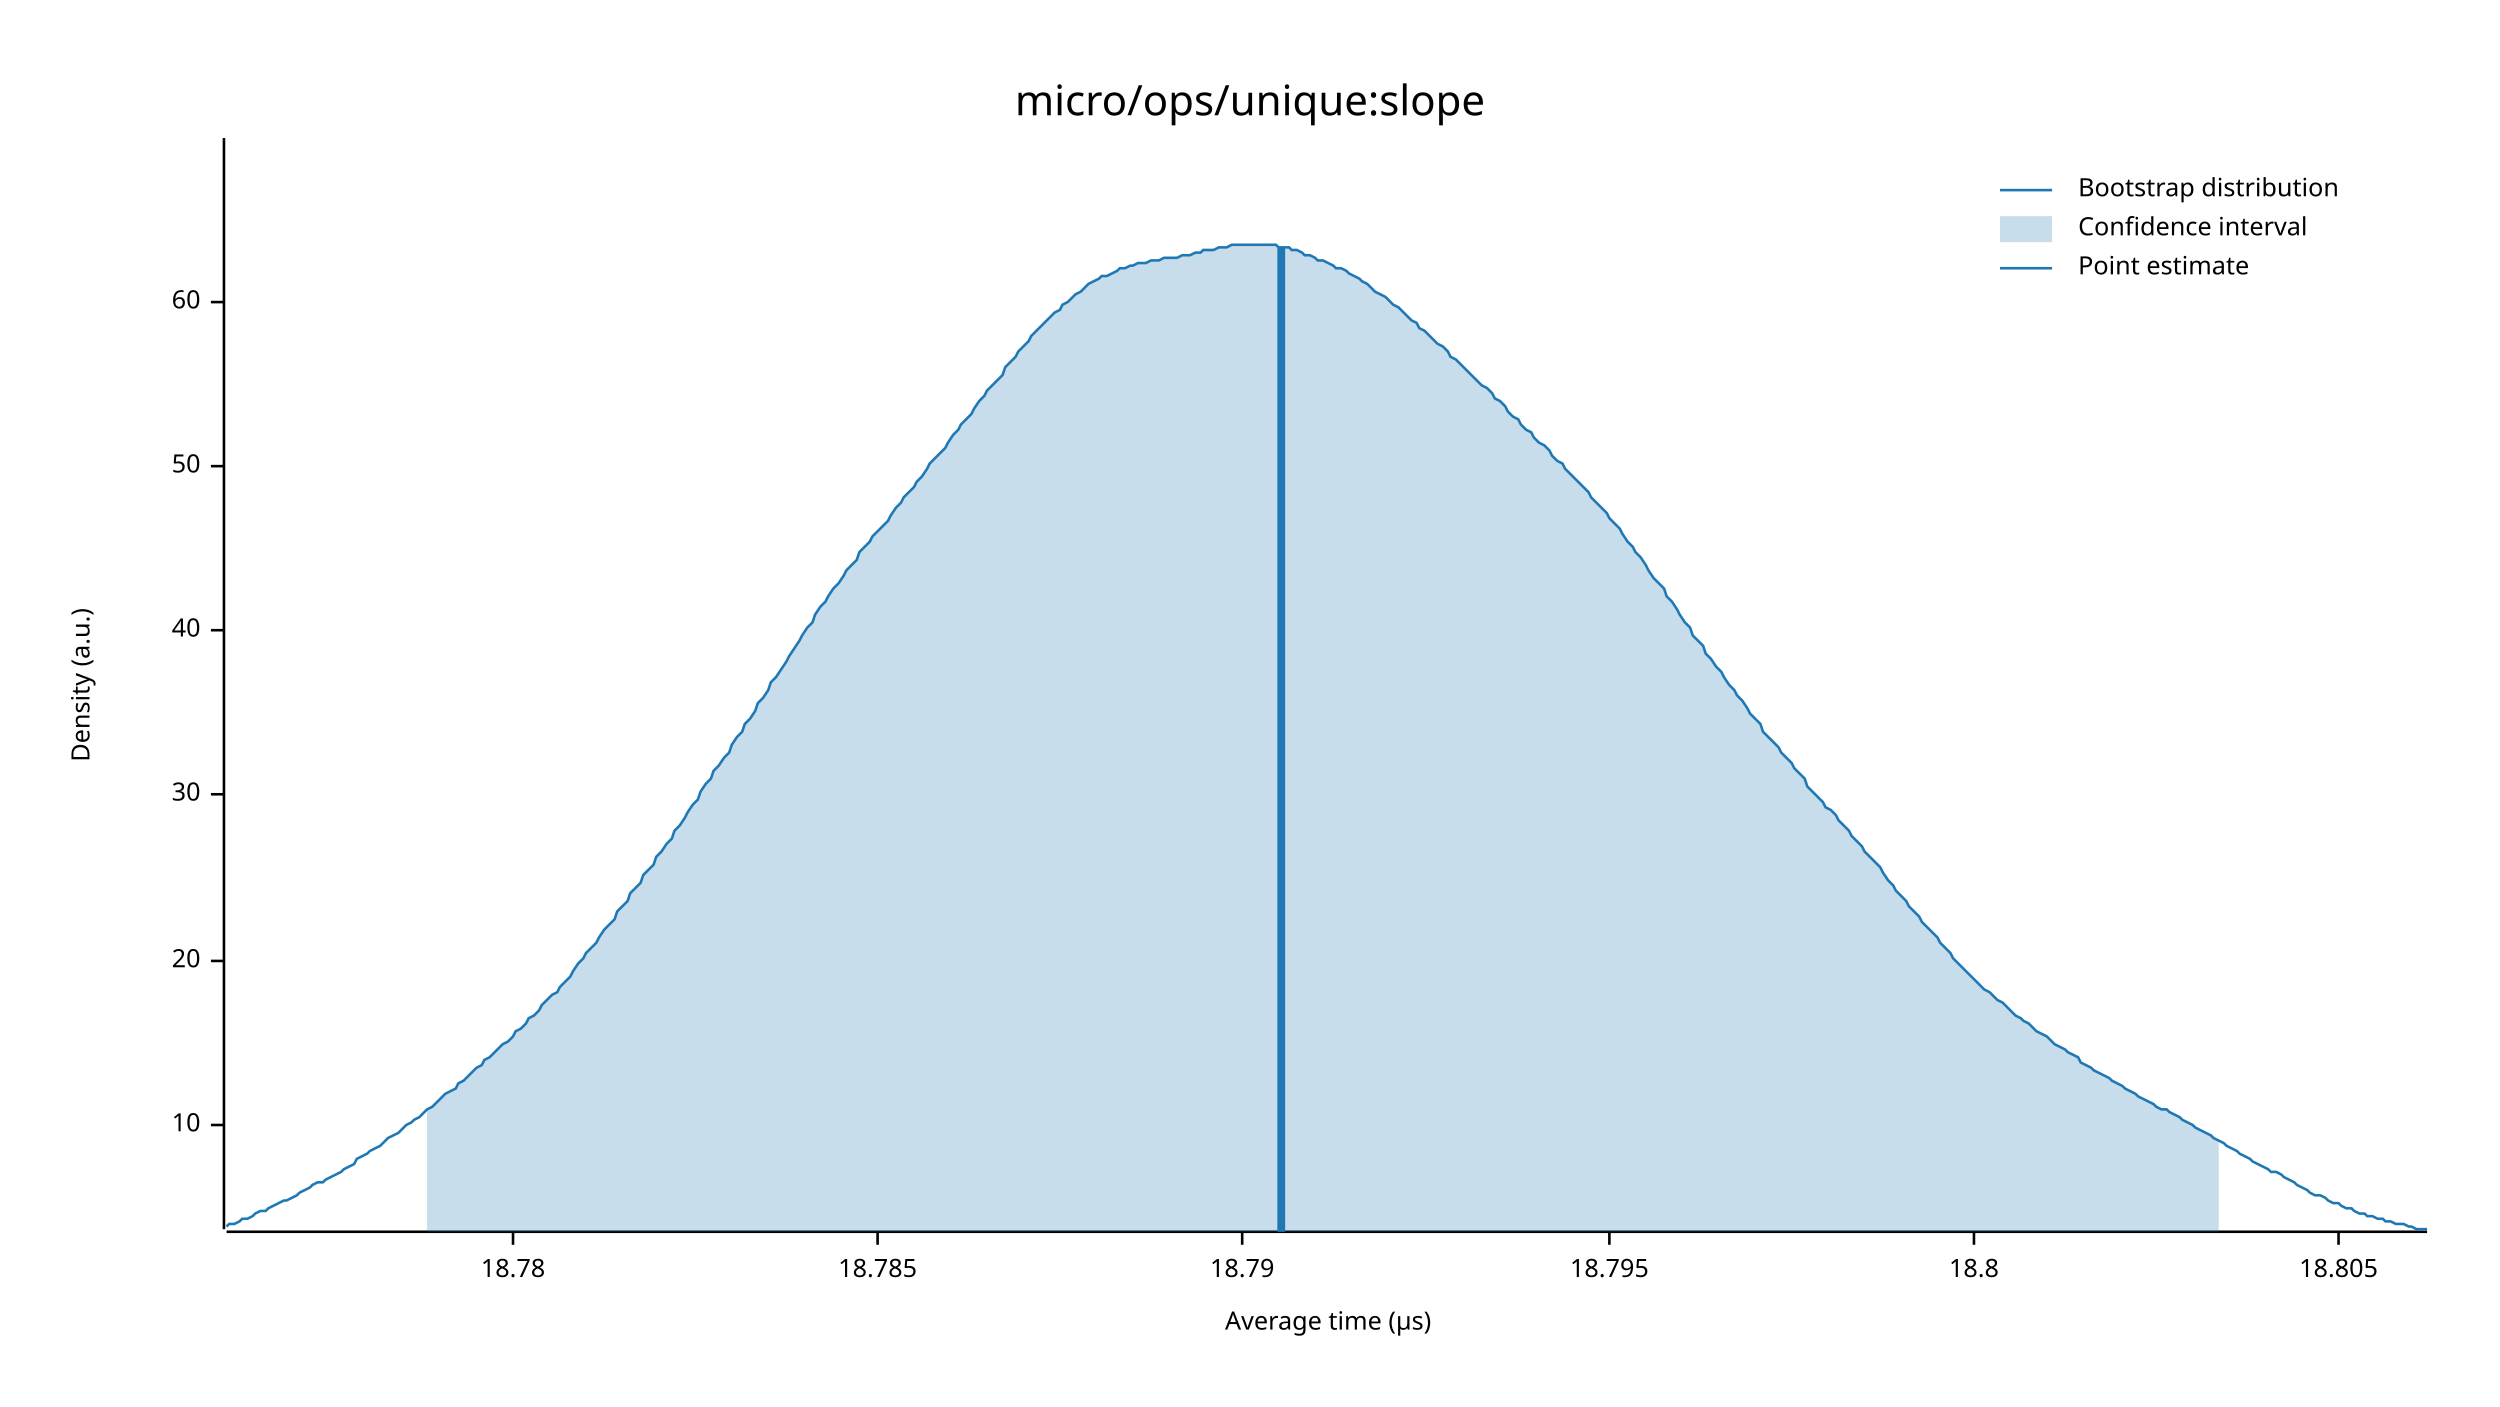
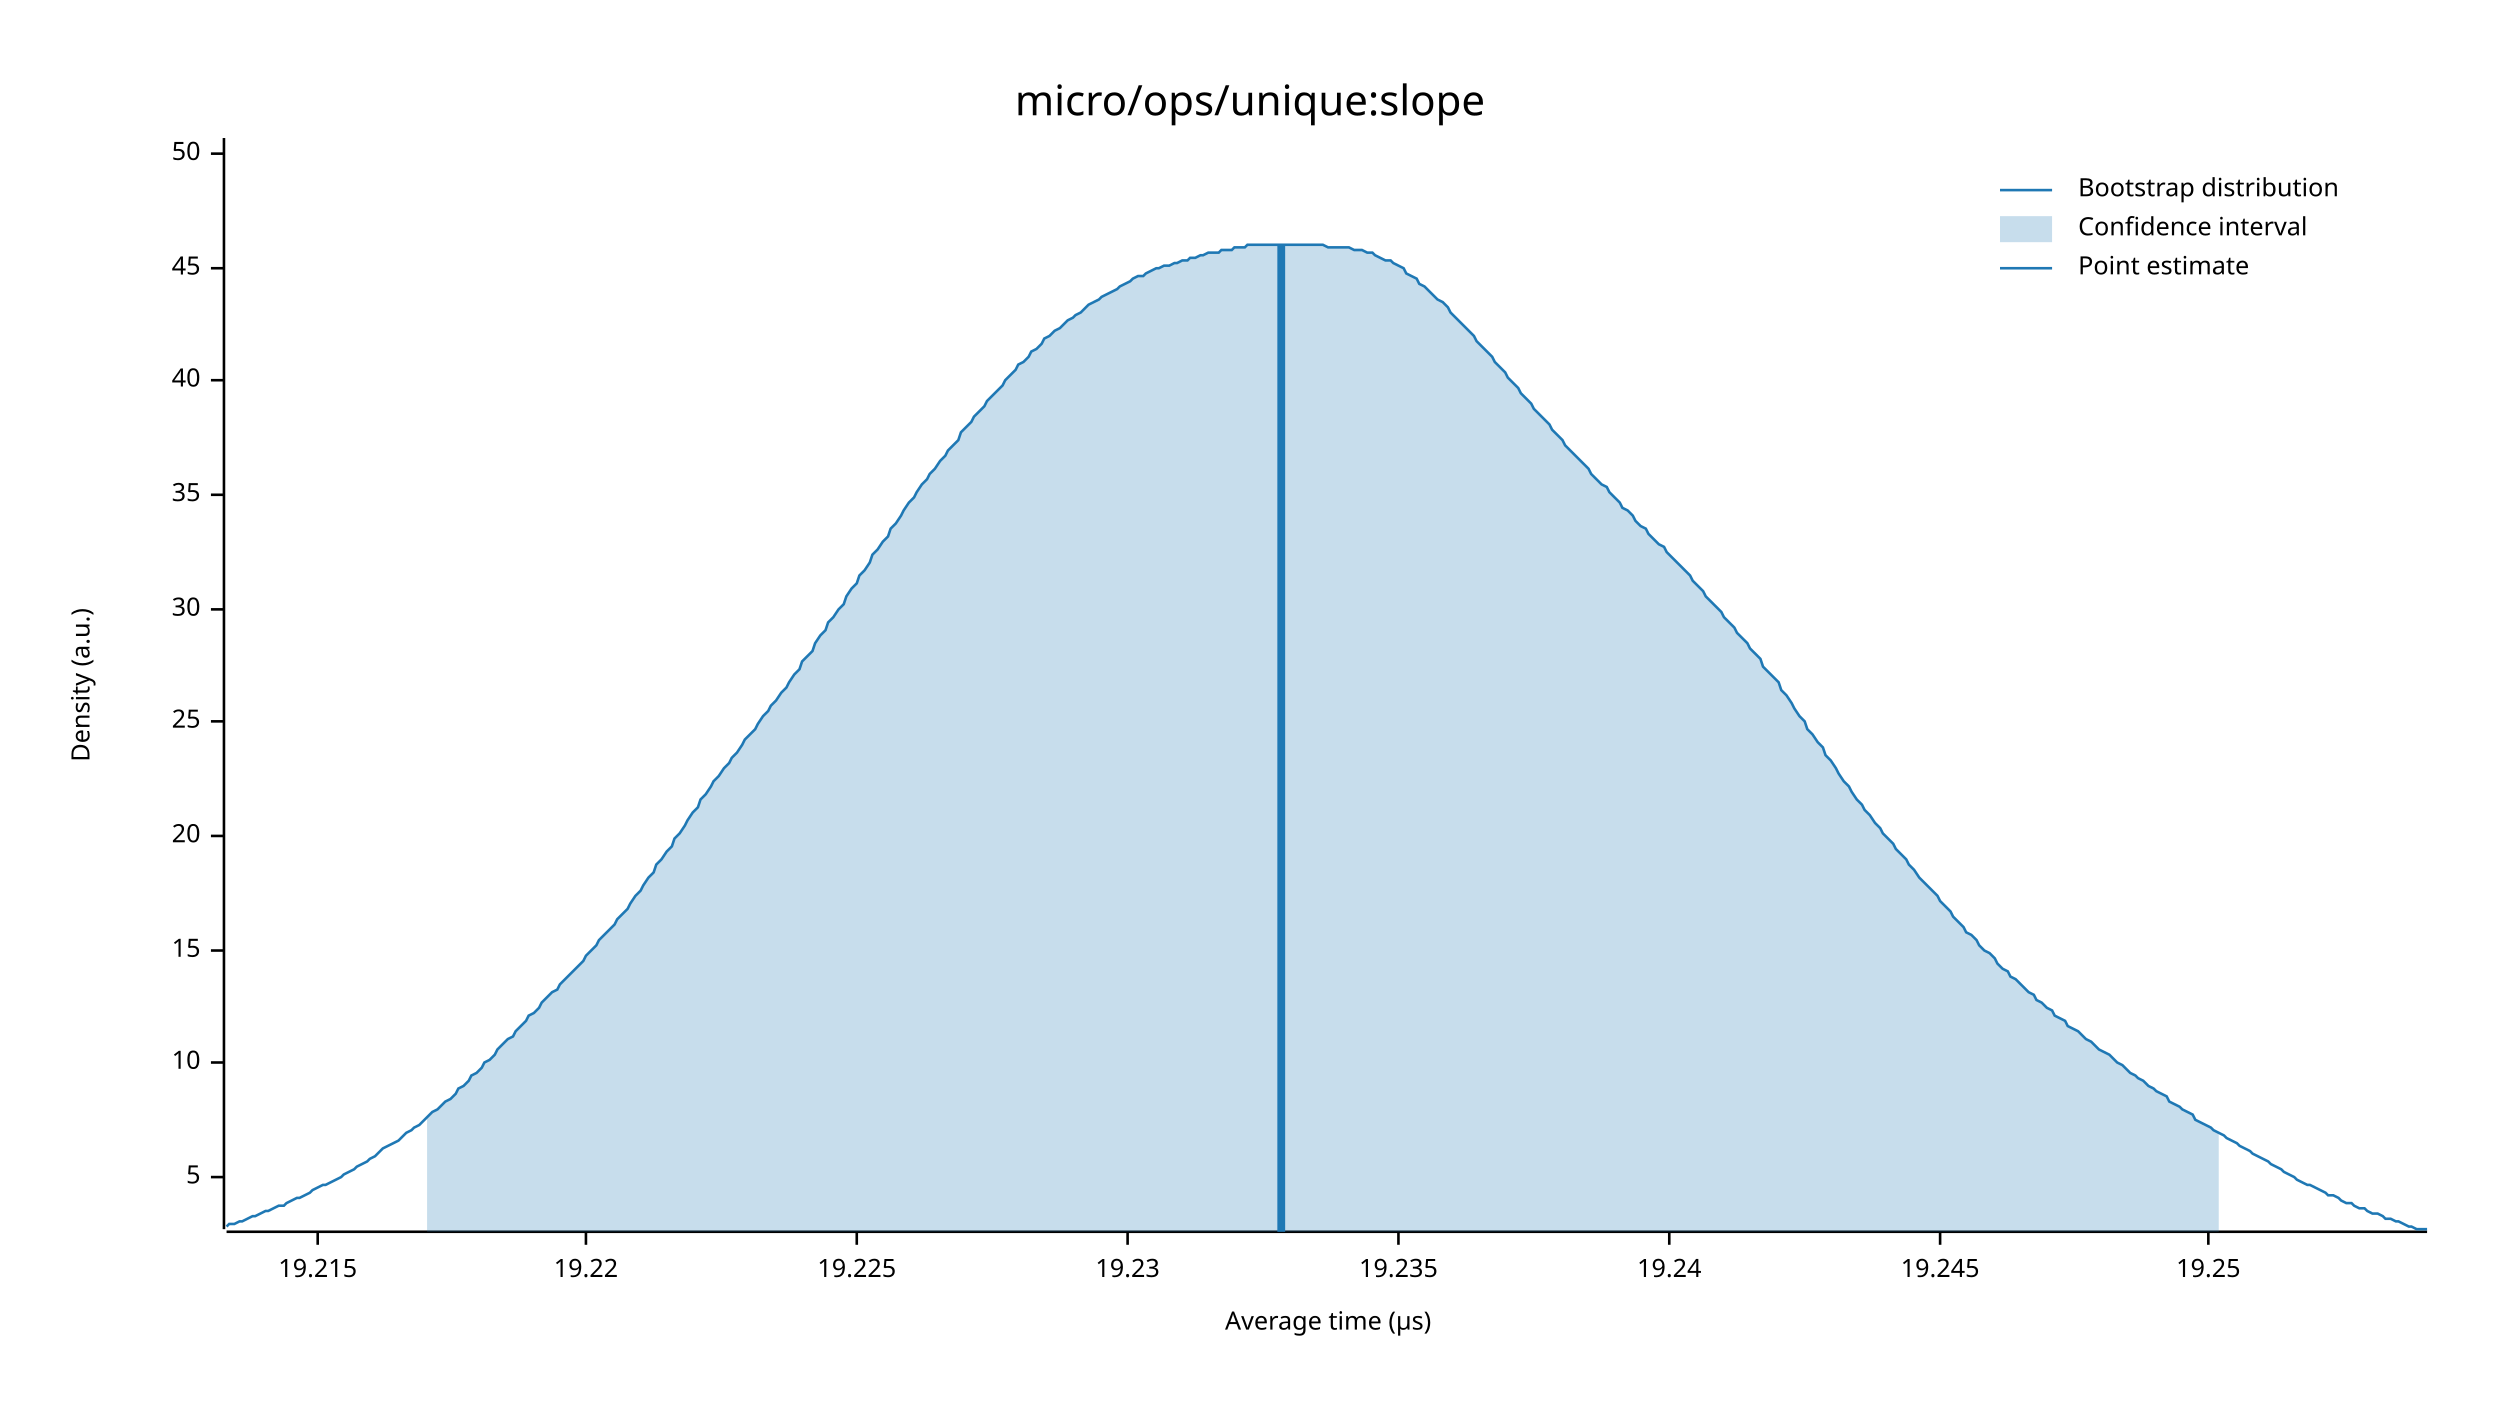
<svg xmlns="http://www.w3.org/2000/svg" width="960" height="540" viewBox="0 0 960 540">
  <text x="480" y="32" dy="0.76em" text-anchor="middle" font-family="sans-serif" font-size="16.129" opacity="1" fill="#000000">
micro/ops/unique:slope
</text>
  <text x="27" y="263" dy="0.76em" text-anchor="middle" font-family="sans-serif" font-size="9.677" opacity="1" fill="#000000" transform="rotate(270, 27, 263)">
Density (a.u.)
</text>
  <text x="510" y="513" dy="-0.5ex" text-anchor="middle" font-family="sans-serif" font-size="9.677" opacity="1" fill="#000000">
Average time (µs)
</text>
  <polyline fill="none" opacity="1" stroke="#000000" stroke-width="1" points="86,53 86,472 " />
-   <text x="77" y="432" dy="0.5ex" text-anchor="end" font-family="sans-serif" font-size="9.677" opacity="1" fill="#000000">
+   <text x="77" y="452" dy="0.5ex" text-anchor="end" font-family="sans-serif" font-size="9.677" opacity="1" fill="#000000">
+ 5
+ </text>
+   <polyline fill="none" opacity="1" stroke="#000000" stroke-width="1" points="81,452 86,452 " />
+   <text x="77" y="408" dy="0.5ex" text-anchor="end" font-family="sans-serif" font-size="9.677" opacity="1" fill="#000000">
10
</text>
-   <polyline fill="none" opacity="1" stroke="#000000" stroke-width="1" points="81,432 86,432 " />
-   <text x="77" y="369" dy="0.5ex" text-anchor="end" font-family="sans-serif" font-size="9.677" opacity="1" fill="#000000">
+   <polyline fill="none" opacity="1" stroke="#000000" stroke-width="1" points="81,408 86,408 " />
+   <text x="77" y="365" dy="0.5ex" text-anchor="end" font-family="sans-serif" font-size="9.677" opacity="1" fill="#000000">
+ 15
+ </text>
+   <polyline fill="none" opacity="1" stroke="#000000" stroke-width="1" points="81,365 86,365 " />
+   <text x="77" y="321" dy="0.5ex" text-anchor="end" font-family="sans-serif" font-size="9.677" opacity="1" fill="#000000">
20
</text>
-   <polyline fill="none" opacity="1" stroke="#000000" stroke-width="1" points="81,369 86,369 " />
-   <text x="77" y="305" dy="0.5ex" text-anchor="end" font-family="sans-serif" font-size="9.677" opacity="1" fill="#000000">
+   <polyline fill="none" opacity="1" stroke="#000000" stroke-width="1" points="81,321 86,321 " />
+   <text x="77" y="277" dy="0.5ex" text-anchor="end" font-family="sans-serif" font-size="9.677" opacity="1" fill="#000000">
+ 25
+ </text>
+   <polyline fill="none" opacity="1" stroke="#000000" stroke-width="1" points="81,277 86,277 " />
+   <text x="77" y="234" dy="0.5ex" text-anchor="end" font-family="sans-serif" font-size="9.677" opacity="1" fill="#000000">
30
</text>
-   <polyline fill="none" opacity="1" stroke="#000000" stroke-width="1" points="81,305 86,305 " />
-   <text x="77" y="242" dy="0.5ex" text-anchor="end" font-family="sans-serif" font-size="9.677" opacity="1" fill="#000000">
+   <polyline fill="none" opacity="1" stroke="#000000" stroke-width="1" points="81,234 86,234 " />
+   <text x="77" y="190" dy="0.5ex" text-anchor="end" font-family="sans-serif" font-size="9.677" opacity="1" fill="#000000">
+ 35
+ </text>
+   <polyline fill="none" opacity="1" stroke="#000000" stroke-width="1" points="81,190 86,190 " />
+   <text x="77" y="146" dy="0.5ex" text-anchor="end" font-family="sans-serif" font-size="9.677" opacity="1" fill="#000000">
40
</text>
-   <polyline fill="none" opacity="1" stroke="#000000" stroke-width="1" points="81,242 86,242 " />
-   <text x="77" y="179" dy="0.5ex" text-anchor="end" font-family="sans-serif" font-size="9.677" opacity="1" fill="#000000">
+   <polyline fill="none" opacity="1" stroke="#000000" stroke-width="1" points="81,146 86,146 " />
+   <text x="77" y="103" dy="0.5ex" text-anchor="end" font-family="sans-serif" font-size="9.677" opacity="1" fill="#000000">
+ 45
+ </text>
+   <polyline fill="none" opacity="1" stroke="#000000" stroke-width="1" points="81,103 86,103 " />
+   <text x="77" y="59" dy="0.5ex" text-anchor="end" font-family="sans-serif" font-size="9.677" opacity="1" fill="#000000">
50
</text>
-   <polyline fill="none" opacity="1" stroke="#000000" stroke-width="1" points="81,179 86,179 " />
-   <text x="77" y="116" dy="0.5ex" text-anchor="end" font-family="sans-serif" font-size="9.677" opacity="1" fill="#000000">
- 60
+   <polyline fill="none" opacity="1" stroke="#000000" stroke-width="1" points="81,59 86,59 " />
+   <polyline fill="none" opacity="1" stroke="#000000" stroke-width="1" points="87,473 932,473 " />
+   <text x="122" y="483" dy="0.76em" text-anchor="middle" font-family="sans-serif" font-size="9.677" opacity="1" fill="#000000">
+ 19.215
</text>
-   <polyline fill="none" opacity="1" stroke="#000000" stroke-width="1" points="81,116 86,116 " />
-   <polyline fill="none" opacity="1" stroke="#000000" stroke-width="1" points="87,473 932,473 " />
-   <text x="197" y="483" dy="0.76em" text-anchor="middle" font-family="sans-serif" font-size="9.677" opacity="1" fill="#000000">
- 18.78
+   <polyline fill="none" opacity="1" stroke="#000000" stroke-width="1" points="122,473 122,478 " />
+   <text x="225" y="483" dy="0.76em" text-anchor="middle" font-family="sans-serif" font-size="9.677" opacity="1" fill="#000000">
+ 19.22
</text>
-   <polyline fill="none" opacity="1" stroke="#000000" stroke-width="1" points="197,473 197,478 " />
-   <text x="337" y="483" dy="0.76em" text-anchor="middle" font-family="sans-serif" font-size="9.677" opacity="1" fill="#000000">
- 18.785
+   <polyline fill="none" opacity="1" stroke="#000000" stroke-width="1" points="225,473 225,478 " />
+   <text x="329" y="483" dy="0.76em" text-anchor="middle" font-family="sans-serif" font-size="9.677" opacity="1" fill="#000000">
+ 19.225
</text>
-   <polyline fill="none" opacity="1" stroke="#000000" stroke-width="1" points="337,473 337,478 " />
-   <text x="477" y="483" dy="0.76em" text-anchor="middle" font-family="sans-serif" font-size="9.677" opacity="1" fill="#000000">
- 18.79
+   <polyline fill="none" opacity="1" stroke="#000000" stroke-width="1" points="329,473 329,478 " />
+   <text x="433" y="483" dy="0.76em" text-anchor="middle" font-family="sans-serif" font-size="9.677" opacity="1" fill="#000000">
+ 19.23
</text>
-   <polyline fill="none" opacity="1" stroke="#000000" stroke-width="1" points="477,473 477,478 " />
-   <text x="618" y="483" dy="0.76em" text-anchor="middle" font-family="sans-serif" font-size="9.677" opacity="1" fill="#000000">
- 18.795
+   <polyline fill="none" opacity="1" stroke="#000000" stroke-width="1" points="433,473 433,478 " />
+   <text x="537" y="483" dy="0.76em" text-anchor="middle" font-family="sans-serif" font-size="9.677" opacity="1" fill="#000000">
+ 19.235
</text>
-   <polyline fill="none" opacity="1" stroke="#000000" stroke-width="1" points="618,473 618,478 " />
-   <text x="758" y="483" dy="0.76em" text-anchor="middle" font-family="sans-serif" font-size="9.677" opacity="1" fill="#000000">
- 18.8
+   <polyline fill="none" opacity="1" stroke="#000000" stroke-width="1" points="537,473 537,478 " />
+   <text x="641" y="483" dy="0.76em" text-anchor="middle" font-family="sans-serif" font-size="9.677" opacity="1" fill="#000000">
+ 19.24
</text>
-   <polyline fill="none" opacity="1" stroke="#000000" stroke-width="1" points="758,473 758,478 " />
-   <text x="898" y="483" dy="0.76em" text-anchor="middle" font-family="sans-serif" font-size="9.677" opacity="1" fill="#000000">
- 18.805
+   <polyline fill="none" opacity="1" stroke="#000000" stroke-width="1" points="641,473 641,478 " />
+   <text x="745" y="483" dy="0.76em" text-anchor="middle" font-family="sans-serif" font-size="9.677" opacity="1" fill="#000000">
+ 19.245
</text>
-   <polyline fill="none" opacity="1" stroke="#000000" stroke-width="1" points="898,473 898,478 " />
-   <polyline fill="none" opacity="1" stroke="#1F78B4" stroke-width="1" points="87,471 88,470 90,470 92,469 93,468 95,468 97,467 98,466 100,465 102,465 103,464 105,463 107,462 109,461 110,461 112,460 114,459 115,458 117,457 119,456 120,455 122,454 124,454 125,453 127,452 129,451 131,450 132,449 134,448 136,447 137,445 139,444 141,443 142,442 144,441 146,440 147,439 149,437 151,436 153,435 154,434 156,432 158,431 159,430 161,429 163,427 164,426 166,425 168,423 169,422 171,420 173,419 175,418 176,416 178,415 180,413 181,412 183,410 185,409 186,407 188,406 190,404 191,403 193,401 195,400 197,398 198,396 200,395 202,393 203,391 205,390 207,388 208,386 210,384 212,382 214,381 215,379 217,377 219,375 220,373 222,370 224,368 225,366 227,364 229,362 230,360 232,357 234,355 236,353 237,350 239,348 241,346 242,343 244,341 246,339 247,336 249,334 251,332 252,329 254,327 256,324 258,322 259,319 261,317 263,314 264,312 266,309 268,307 269,304 271,301 273,299 274,296 276,294 278,291 280,289 281,286 283,283 285,281 286,278 288,276 290,273 291,270 293,268 295,265 296,262 298,260 300,257 302,254 303,252 305,249 307,246 308,244 310,241 312,239 313,236 315,233 317,231 318,229 320,226 322,224 324,221 325,219 327,217 329,215 330,212 332,210 334,208 335,206 337,204 339,202 341,200 342,198 344,195 346,193 347,191 349,189 351,187 352,185 354,183 356,180 357,178 359,176 361,174 363,172 364,170 366,167 368,165 369,163 371,161 373,159 374,157 376,154 378,152 379,150 381,148 383,146 385,144 386,141 388,139 390,137 391,135 393,133 395,131 396,129 398,127 400,125 401,124 403,122 405,120 407,119 408,117 410,116 412,114 413,113 415,112 417,110 418,109 420,108 422,107 423,106 425,106 427,105 429,104 430,103 432,103 434,102 435,102 437,101 439,101 440,101 442,100 444,100 445,100 447,99 449,99 451,99 452,99 454,98 456,98 457,98 459,97 461,97 462,96 464,96 466,96 468,95 469,95 471,95 473,94 474,94 476,94 478,94 479,94 481,94 483,94 484,94 486,94 488,94 490,94 491,95 493,95 495,95 496,96 498,96 500,97 501,98 503,98 505,99 506,100 508,100 510,101 512,102 513,103 515,103 517,104 518,105 520,106 522,107 523,108 525,109 527,111 528,112 530,113 532,114 534,116 535,117 537,118 539,120 540,121 542,123 544,124 545,126 547,127 549,129 550,130 552,132 554,133 556,135 557,137 559,138 561,140 562,141 564,143 566,145 567,146 569,148 571,149 573,151 574,153 576,154 578,156 579,158 581,160 583,161 584,163 586,165 588,166 589,168 591,170 593,171 595,173 596,175 598,177 600,178 601,180 603,182 605,184 606,185 608,187 610,189 611,191 613,193 615,195 617,197 618,199 620,201 622,203 623,205 625,208 627,210 628,212 630,214 632,217 633,219 635,222 637,224 639,226 640,229 642,231 644,234 645,236 647,239 649,241 650,244 652,246 654,248 655,251 657,253 659,256 661,258 662,260 664,263 666,265 667,267 669,269 671,272 672,274 674,276 676,278 677,281 679,283 681,285 683,287 684,289 686,291 688,293 689,295 691,297 693,299 694,302 696,304 698,306 700,308 701,310 703,311 705,313 706,315 708,317 710,319 711,321 713,323 715,325 716,327 718,329 720,331 722,333 723,335 725,338 727,340 728,342 730,344 732,346 733,348 735,350 737,352 738,354 740,356 742,358 744,360 745,362 747,364 749,366 750,368 752,370 754,372 755,373 757,375 759,377 760,378 762,380 764,381 766,383 767,384 769,385 771,387 772,388 774,390 776,391 777,392 779,393 781,395 782,396 784,397 786,398 788,400 789,401 791,402 793,403 794,404 796,405 798,406 799,408 801,409 803,410 804,411 806,412 808,413 810,414 811,415 813,416 815,417 816,418 818,419 820,420 821,421 823,422 825,423 827,424 828,425 830,426 832,426 833,427 835,428 837,429 838,430 840,431 842,432 843,433 845,434 847,435 849,436 850,437 852,438 854,439 855,440 857,441 859,442 860,443 862,444 864,445 865,446 867,447 869,448 871,449 872,450 874,450 876,451 877,452 879,453 881,454 882,455 884,456 886,457 887,458 889,459 891,459 893,460 894,461 896,462 898,462 899,463 901,464 903,464 904,465 906,466 908,466 909,467 911,467 913,468 915,468 916,469 918,469 920,470 921,470 923,470 925,471 926,471 928,472 930,472 932,472 " />
-   <polygon opacity="0.25" fill="#1F78B4" points="164,426 166,425 168,423 169,422 171,420 173,419 175,418 176,416 178,415 180,413 181,412 183,410 185,409 186,407 188,406 190,404 191,403 193,401 195,400 197,398 198,396 200,395 202,393 203,391 205,390 207,388 208,386 210,384 212,382 214,381 215,379 217,377 219,375 220,373 222,370 224,368 225,366 227,364 229,362 230,360 232,357 234,355 236,353 237,350 239,348 241,346 242,343 244,341 246,339 247,336 249,334 251,332 252,329 254,327 256,324 258,322 259,319 261,317 263,314 264,312 266,309 268,307 269,304 271,301 273,299 274,296 276,294 278,291 280,289 281,286 283,283 285,281 286,278 288,276 290,273 291,270 293,268 295,265 296,262 298,260 300,257 302,254 303,252 305,249 307,246 308,244 310,241 312,239 313,236 315,233 317,231 318,229 320,226 322,224 324,221 325,219 327,217 329,215 330,212 332,210 334,208 335,206 337,204 339,202 341,200 342,198 344,195 346,193 347,191 349,189 351,187 352,185 354,183 356,180 357,178 359,176 361,174 363,172 364,170 366,167 368,165 369,163 371,161 373,159 374,157 376,154 378,152 379,150 381,148 383,146 385,144 386,141 388,139 390,137 391,135 393,133 395,131 396,129 398,127 400,125 401,124 403,122 405,120 407,119 408,117 410,116 412,114 413,113 415,112 417,110 418,109 420,108 422,107 423,106 425,106 427,105 429,104 430,103 432,103 434,102 435,102 437,101 439,101 440,101 442,100 444,100 445,100 447,99 449,99 451,99 452,99 454,98 456,98 457,98 459,97 461,97 462,96 464,96 466,96 468,95 469,95 471,95 473,94 474,94 476,94 478,94 479,94 481,94 483,94 484,94 486,94 488,94 490,94 491,95 493,95 495,95 496,96 498,96 500,97 501,98 503,98 505,99 506,100 508,100 510,101 512,102 513,103 515,103 517,104 518,105 520,106 522,107 523,108 525,109 527,111 528,112 530,113 532,114 534,116 535,117 537,118 539,120 540,121 542,123 544,124 545,126 547,127 549,129 550,130 552,132 554,133 556,135 557,137 559,138 561,140 562,141 564,143 566,145 567,146 569,148 571,149 573,151 574,153 576,154 578,156 579,158 581,160 583,161 584,163 586,165 588,166 589,168 591,170 593,171 595,173 596,175 598,177 600,178 601,180 603,182 605,184 606,185 608,187 610,189 611,191 613,193 615,195 617,197 618,199 620,201 622,203 623,205 625,208 627,210 628,212 630,214 632,217 633,219 635,222 637,224 639,226 640,229 642,231 644,234 645,236 647,239 649,241 650,244 652,246 654,248 655,251 657,253 659,256 661,258 662,260 664,263 666,265 667,267 669,269 671,272 672,274 674,276 676,278 677,281 679,283 681,285 683,287 684,289 686,291 688,293 689,295 691,297 693,299 694,302 696,304 698,306 700,308 701,310 703,311 705,313 706,315 708,317 710,319 711,321 713,323 715,325 716,327 718,329 720,331 722,333 723,335 725,338 727,340 728,342 730,344 732,346 733,348 735,350 737,352 738,354 740,356 742,358 744,360 745,362 747,364 749,366 750,368 752,370 754,372 755,373 757,375 759,377 760,378 762,380 764,381 766,383 767,384 769,385 771,387 772,388 774,390 776,391 777,392 779,393 781,395 782,396 784,397 786,398 788,400 789,401 791,402 793,403 794,404 796,405 798,406 799,408 801,409 803,410 804,411 806,412 808,413 810,414 811,415 813,416 815,417 816,418 818,419 820,420 821,421 823,422 825,423 827,424 828,425 830,426 832,426 833,427 835,428 837,429 838,430 840,431 842,432 843,433 845,434 847,435 849,436 850,437 852,438 852,473 164,473 " />
-   <polyline fill="none" opacity="1" stroke="#1F78B4" stroke-width="3" points="492,473 492,95 " />
+   <polyline fill="none" opacity="1" stroke="#000000" stroke-width="1" points="745,473 745,478 " />
+   <text x="848" y="483" dy="0.76em" text-anchor="middle" font-family="sans-serif" font-size="9.677" opacity="1" fill="#000000">
+ 19.25
+ </text>
+   <polyline fill="none" opacity="1" stroke="#000000" stroke-width="1" points="848,473 848,478 " />
+   <polyline fill="none" opacity="1" stroke="#1F78B4" stroke-width="1" points="87,471 88,470 90,470 92,469 93,469 95,468 97,467 98,467 100,466 102,465 103,465 105,464 107,463 109,463 110,462 112,461 114,460 115,460 117,459 119,458 120,457 122,456 124,455 125,455 127,454 129,453 131,452 132,451 134,450 136,449 137,448 139,447 141,446 142,445 144,444 146,442 147,441 149,440 151,439 153,438 154,437 156,435 158,434 159,433 161,432 163,430 164,429 166,427 168,426 169,425 171,423 173,422 175,420 176,418 178,417 180,415 181,413 183,412 185,410 186,408 188,407 190,405 191,403 193,401 195,399 197,398 198,396 200,394 202,392 203,390 205,389 207,387 208,385 210,383 212,381 214,380 215,378 217,376 219,374 220,373 222,371 224,369 225,367 227,365 229,363 230,361 232,359 234,357 236,355 237,353 239,351 241,349 242,347 244,344 246,342 247,340 249,337 251,335 252,332 254,330 256,327 258,325 259,322 261,320 263,317 264,315 266,312 268,310 269,307 271,305 273,302 274,300 276,298 278,295 280,293 281,291 283,289 285,286 286,284 288,282 290,280 291,278 293,275 295,273 296,271 298,269 300,266 302,264 303,262 305,259 307,257 308,254 310,252 312,250 313,247 315,244 317,242 318,239 320,237 322,234 324,232 325,229 327,226 329,224 330,221 332,219 334,216 335,213 337,211 339,208 341,206 342,203 344,201 346,198 347,196 349,193 351,191 352,189 354,186 356,184 357,182 359,180 361,177 363,175 364,173 366,171 368,169 369,166 371,164 373,162 374,160 376,158 378,156 379,154 381,152 383,150 385,148 386,146 388,144 390,142 391,140 393,139 395,137 396,135 398,134 400,132 401,130 403,129 405,127 407,126 408,125 410,123 412,122 413,121 415,120 417,118 418,117 420,116 422,115 423,114 425,113 427,112 429,111 430,110 432,109 434,108 435,107 437,106 439,106 440,105 442,104 444,103 445,103 447,102 449,102 451,101 452,101 454,100 456,100 457,99 459,99 461,98 462,98 464,97 466,97 468,97 469,96 471,96 473,96 474,95 476,95 478,95 479,94 481,94 483,94 484,94 486,94 488,94 490,94 491,94 493,94 495,94 496,94 498,94 500,94 501,94 503,94 505,94 506,94 508,94 510,95 512,95 513,95 515,95 517,95 518,95 520,96 522,96 523,96 525,97 527,97 528,98 530,99 532,100 534,100 535,101 537,102 539,103 540,105 542,106 544,107 545,109 547,110 549,112 550,113 552,115 554,116 556,118 557,120 559,122 561,124 562,125 564,127 566,129 567,131 569,133 571,135 573,137 574,139 576,141 578,143 579,145 581,147 583,149 584,151 586,153 588,155 589,157 591,159 593,161 595,163 596,165 598,167 600,169 601,171 603,173 605,175 606,176 608,178 610,180 611,182 613,184 615,186 617,187 618,189 620,191 622,193 623,195 625,196 627,198 628,200 630,202 632,203 633,205 635,207 637,209 639,210 640,212 642,214 644,216 645,217 647,219 649,221 650,223 652,225 654,227 655,229 657,231 659,233 661,235 662,237 664,239 666,241 667,243 669,245 671,247 672,249 674,251 676,253 677,256 679,258 681,260 683,262 684,265 686,267 688,270 689,272 691,275 693,277 694,280 696,282 698,285 700,287 701,290 703,292 705,295 706,297 708,300 710,302 711,304 713,307 715,309 716,311 718,313 720,316 722,318 723,320 725,322 727,324 728,326 730,328 732,330 733,332 735,334 737,337 738,338 740,340 742,342 744,344 745,346 747,348 749,350 750,352 752,354 754,356 755,358 757,359 759,361 760,363 762,365 764,366 766,368 767,370 769,372 771,373 772,375 774,376 776,378 777,379 779,381 781,382 782,384 784,385 786,387 788,388 789,390 791,391 793,392 794,394 796,395 798,396 799,397 801,399 803,400 804,401 806,403 808,404 810,405 811,406 813,408 815,409 816,410 818,412 820,413 821,414 823,415 825,417 827,418 828,419 830,420 832,421 833,423 835,424 837,425 838,426 840,427 842,428 843,430 845,431 847,432 849,433 850,434 852,435 854,436 855,437 857,438 859,439 860,440 862,441 864,442 865,443 867,444 869,445 871,446 872,447 874,448 876,449 877,450 879,451 881,452 882,453 884,454 886,455 887,455 889,456 891,457 893,458 894,459 896,459 898,460 899,461 901,462 903,462 904,463 906,464 908,464 909,465 911,466 913,466 915,467 916,468 918,468 920,469 921,469 923,470 925,471 926,471 928,472 930,472 932,472 " />
+   <polygon opacity="0.25" fill="#1F78B4" points="164,429 166,427 168,426 169,425 171,423 173,422 175,420 176,418 178,417 180,415 181,413 183,412 185,410 186,408 188,407 190,405 191,403 193,401 195,399 197,398 198,396 200,394 202,392 203,390 205,389 207,387 208,385 210,383 212,381 214,380 215,378 217,376 219,374 220,373 222,371 224,369 225,367 227,365 229,363 230,361 232,359 234,357 236,355 237,353 239,351 241,349 242,347 244,344 246,342 247,340 249,337 251,335 252,332 254,330 256,327 258,325 259,322 261,320 263,317 264,315 266,312 268,310 269,307 271,305 273,302 274,300 276,298 278,295 280,293 281,291 283,289 285,286 286,284 288,282 290,280 291,278 293,275 295,273 296,271 298,269 300,266 302,264 303,262 305,259 307,257 308,254 310,252 312,250 313,247 315,244 317,242 318,239 320,237 322,234 324,232 325,229 327,226 329,224 330,221 332,219 334,216 335,213 337,211 339,208 341,206 342,203 344,201 346,198 347,196 349,193 351,191 352,189 354,186 356,184 357,182 359,180 361,177 363,175 364,173 366,171 368,169 369,166 371,164 373,162 374,160 376,158 378,156 379,154 381,152 383,150 385,148 386,146 388,144 390,142 391,140 393,139 395,137 396,135 398,134 400,132 401,130 403,129 405,127 407,126 408,125 410,123 412,122 413,121 415,120 417,118 418,117 420,116 422,115 423,114 425,113 427,112 429,111 430,110 432,109 434,108 435,107 437,106 439,106 440,105 442,104 444,103 445,103 447,102 449,102 451,101 452,101 454,100 456,100 457,99 459,99 461,98 462,98 464,97 466,97 468,97 469,96 471,96 473,96 474,95 476,95 478,95 479,94 481,94 483,94 484,94 486,94 488,94 490,94 491,94 493,94 495,94 496,94 498,94 500,94 501,94 503,94 505,94 506,94 508,94 510,95 512,95 513,95 515,95 517,95 518,95 520,96 522,96 523,96 525,97 527,97 528,98 530,99 532,100 534,100 535,101 537,102 539,103 540,105 542,106 544,107 545,109 547,110 549,112 550,113 552,115 554,116 556,118 557,120 559,122 561,124 562,125 564,127 566,129 567,131 569,133 571,135 573,137 574,139 576,141 578,143 579,145 581,147 583,149 584,151 586,153 588,155 589,157 591,159 593,161 595,163 596,165 598,167 600,169 601,171 603,173 605,175 606,176 608,178 610,180 611,182 613,184 615,186 617,187 618,189 620,191 622,193 623,195 625,196 627,198 628,200 630,202 632,203 633,205 635,207 637,209 639,210 640,212 642,214 644,216 645,217 647,219 649,221 650,223 652,225 654,227 655,229 657,231 659,233 661,235 662,237 664,239 666,241 667,243 669,245 671,247 672,249 674,251 676,253 677,256 679,258 681,260 683,262 684,265 686,267 688,270 689,272 691,275 693,277 694,280 696,282 698,285 700,287 701,290 703,292 705,295 706,297 708,300 710,302 711,304 713,307 715,309 716,311 718,313 720,316 722,318 723,320 725,322 727,324 728,326 730,328 732,330 733,332 735,334 737,337 738,338 740,340 742,342 744,344 745,346 747,348 749,350 750,352 752,354 754,356 755,358 757,359 759,361 760,363 762,365 764,366 766,368 767,370 769,372 771,373 772,375 774,376 776,378 777,379 779,381 781,382 782,384 784,385 786,387 788,388 789,390 791,391 793,392 794,394 796,395 798,396 799,397 801,399 803,400 804,401 806,403 808,404 810,405 811,406 813,408 815,409 816,410 818,412 820,413 821,414 823,415 825,417 827,418 828,419 830,420 832,421 833,423 835,424 837,425 838,426 840,427 842,428 843,430 845,431 847,432 849,433 850,434 852,435 852,473 164,473 " />
+   <polyline fill="none" opacity="1" stroke="#1F78B4" stroke-width="3" points="492,473 492,94 " />
  <text x="798" y="68" dy="0.76em" text-anchor="start" font-family="sans-serif" font-size="9.677" opacity="1" fill="#000000">
Bootstrap distribution
</text>
  <text x="798" y="83" dy="0.76em" text-anchor="start" font-family="sans-serif" font-size="9.677" opacity="1" fill="#000000">
Confidence interval
</text>
  <text x="798" y="98" dy="0.76em" text-anchor="start" font-family="sans-serif" font-size="9.677" opacity="1" fill="#000000">
Point estimate
</text>
  <polyline fill="none" opacity="1" stroke="#1F78B4" stroke-width="1" points="768,73 788,73 " />
  <rect x="768" y="83" width="20" height="10" opacity="0.25" fill="#1F78B4" stroke="none" />
  <polyline fill="none" opacity="1" stroke="#1F78B4" stroke-width="1" points="768,103 788,103 " />
</svg>
